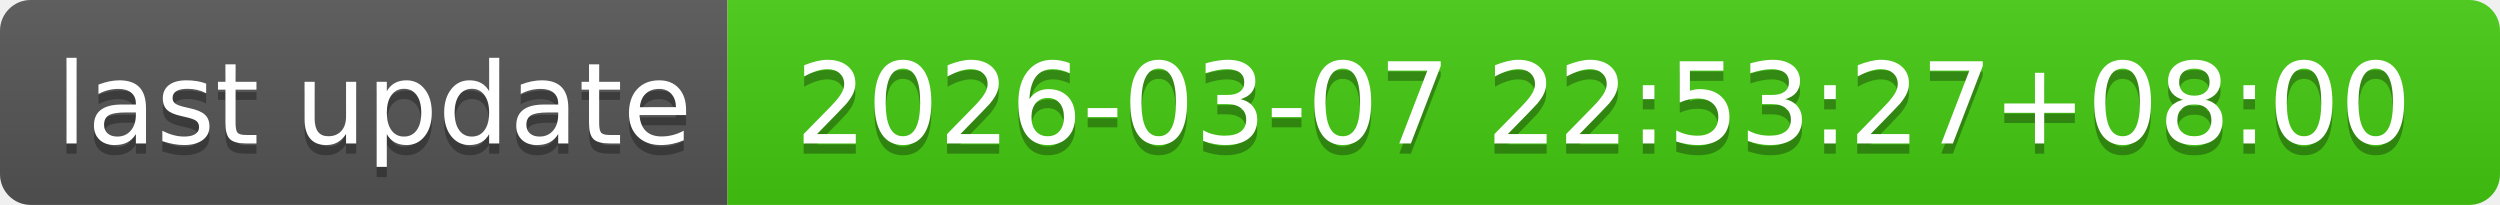
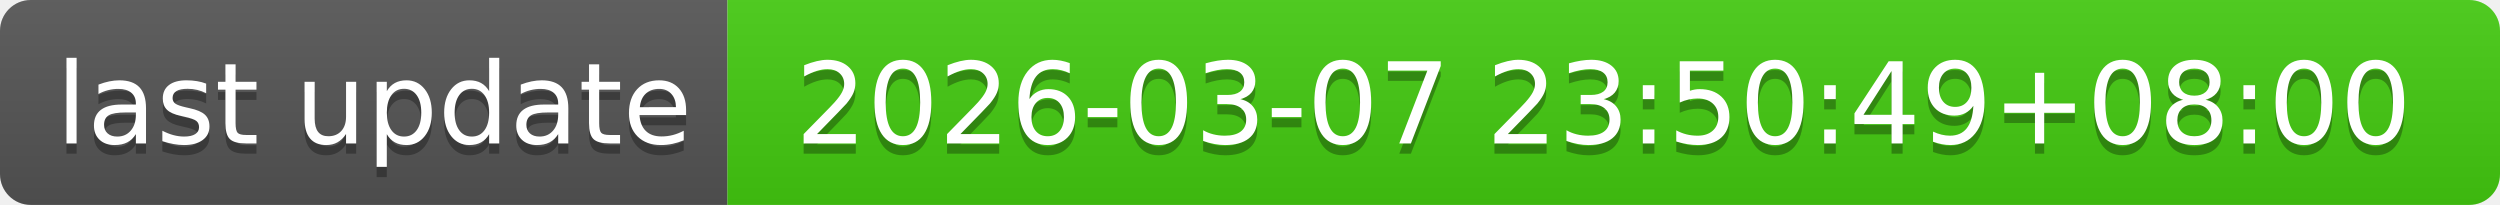
- <svg xmlns="http://www.w3.org/2000/svg" width="244" height="20" role="img" aria-label="last update: 2026-03-07 22:53:27+08:00">
+ <svg xmlns="http://www.w3.org/2000/svg" width="244" height="20" role="img" aria-label="last update: 2026-03-07 23:50:49+08:00">
  <linearGradient id="s" x2="0" y2="100%">
    <stop offset="0" stop-color="#bbb" stop-opacity=".1" />
    <stop offset="1" stop-opacity=".1" />
  </linearGradient>
  <clipPath id="r">
    <rect width="244" height="20" rx="3" fill="#fff" />
  </clipPath>
  <g clip-path="url(#r)">
    <rect width="71" height="20" fill="#555" />
    <rect x="71" width="173" height="20" fill="#4c1" />
    <rect width="244" height="20" fill="url(#s)" />
  </g>
  <g fill="#fff" text-anchor="middle" font-family="Verdana,Geneva,DejaVu Sans,sans-serif" text-rendering="geometricPrecision" font-size="110">
    <text aria-hidden="true" x="365" y="150" fill="#010101" fill-opacity=".3" transform="scale(.1)" textLength="610">last update</text>
    <text x="365" y="140" transform="scale(.1)" fill="#fff" textLength="610">last update</text>
-     <text aria-hidden="true" x="1565" y="150" fill="#010101" fill-opacity=".3" transform="scale(.1)" textLength="1630">2026-03-07 22:53:27+08:00</text>
-     <text x="1565" y="140" transform="scale(.1)" fill="#fff" textLength="1630">2026-03-07 22:53:27+08:00</text>
+     <text aria-hidden="true" x="1565" y="150" fill="#010101" fill-opacity=".3" transform="scale(.1)" textLength="1630">2026-03-07 23:50:49+08:00</text>
+     <text x="1565" y="140" transform="scale(.1)" fill="#fff" textLength="1630">2026-03-07 23:50:49+08:00</text>
  </g>
</svg>
